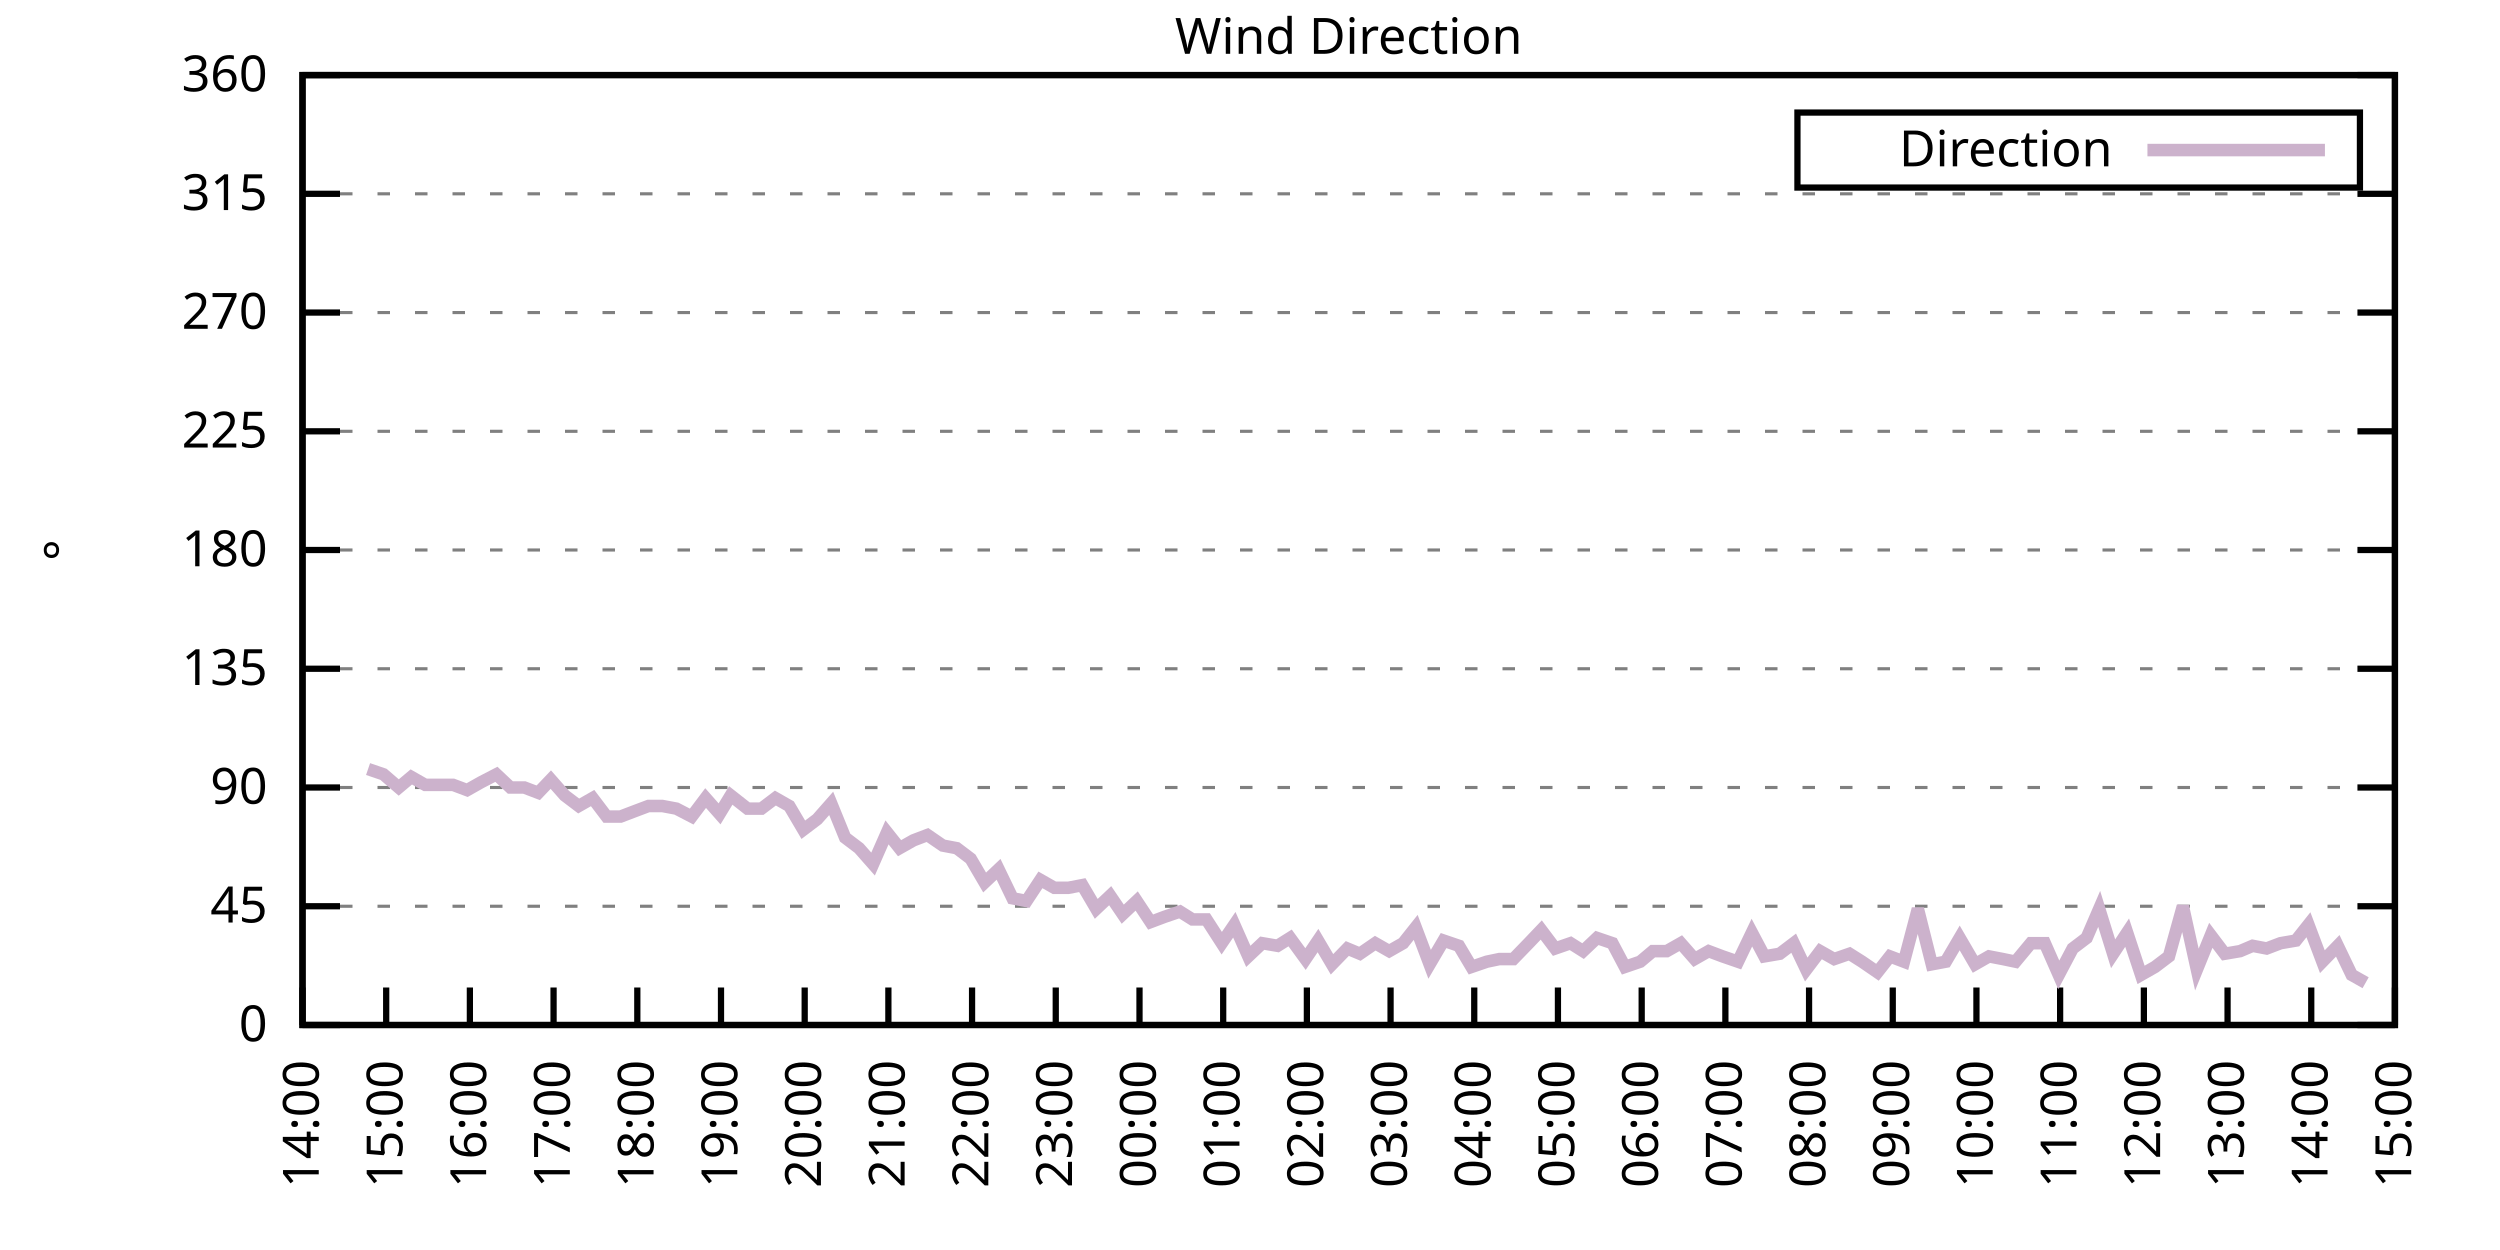
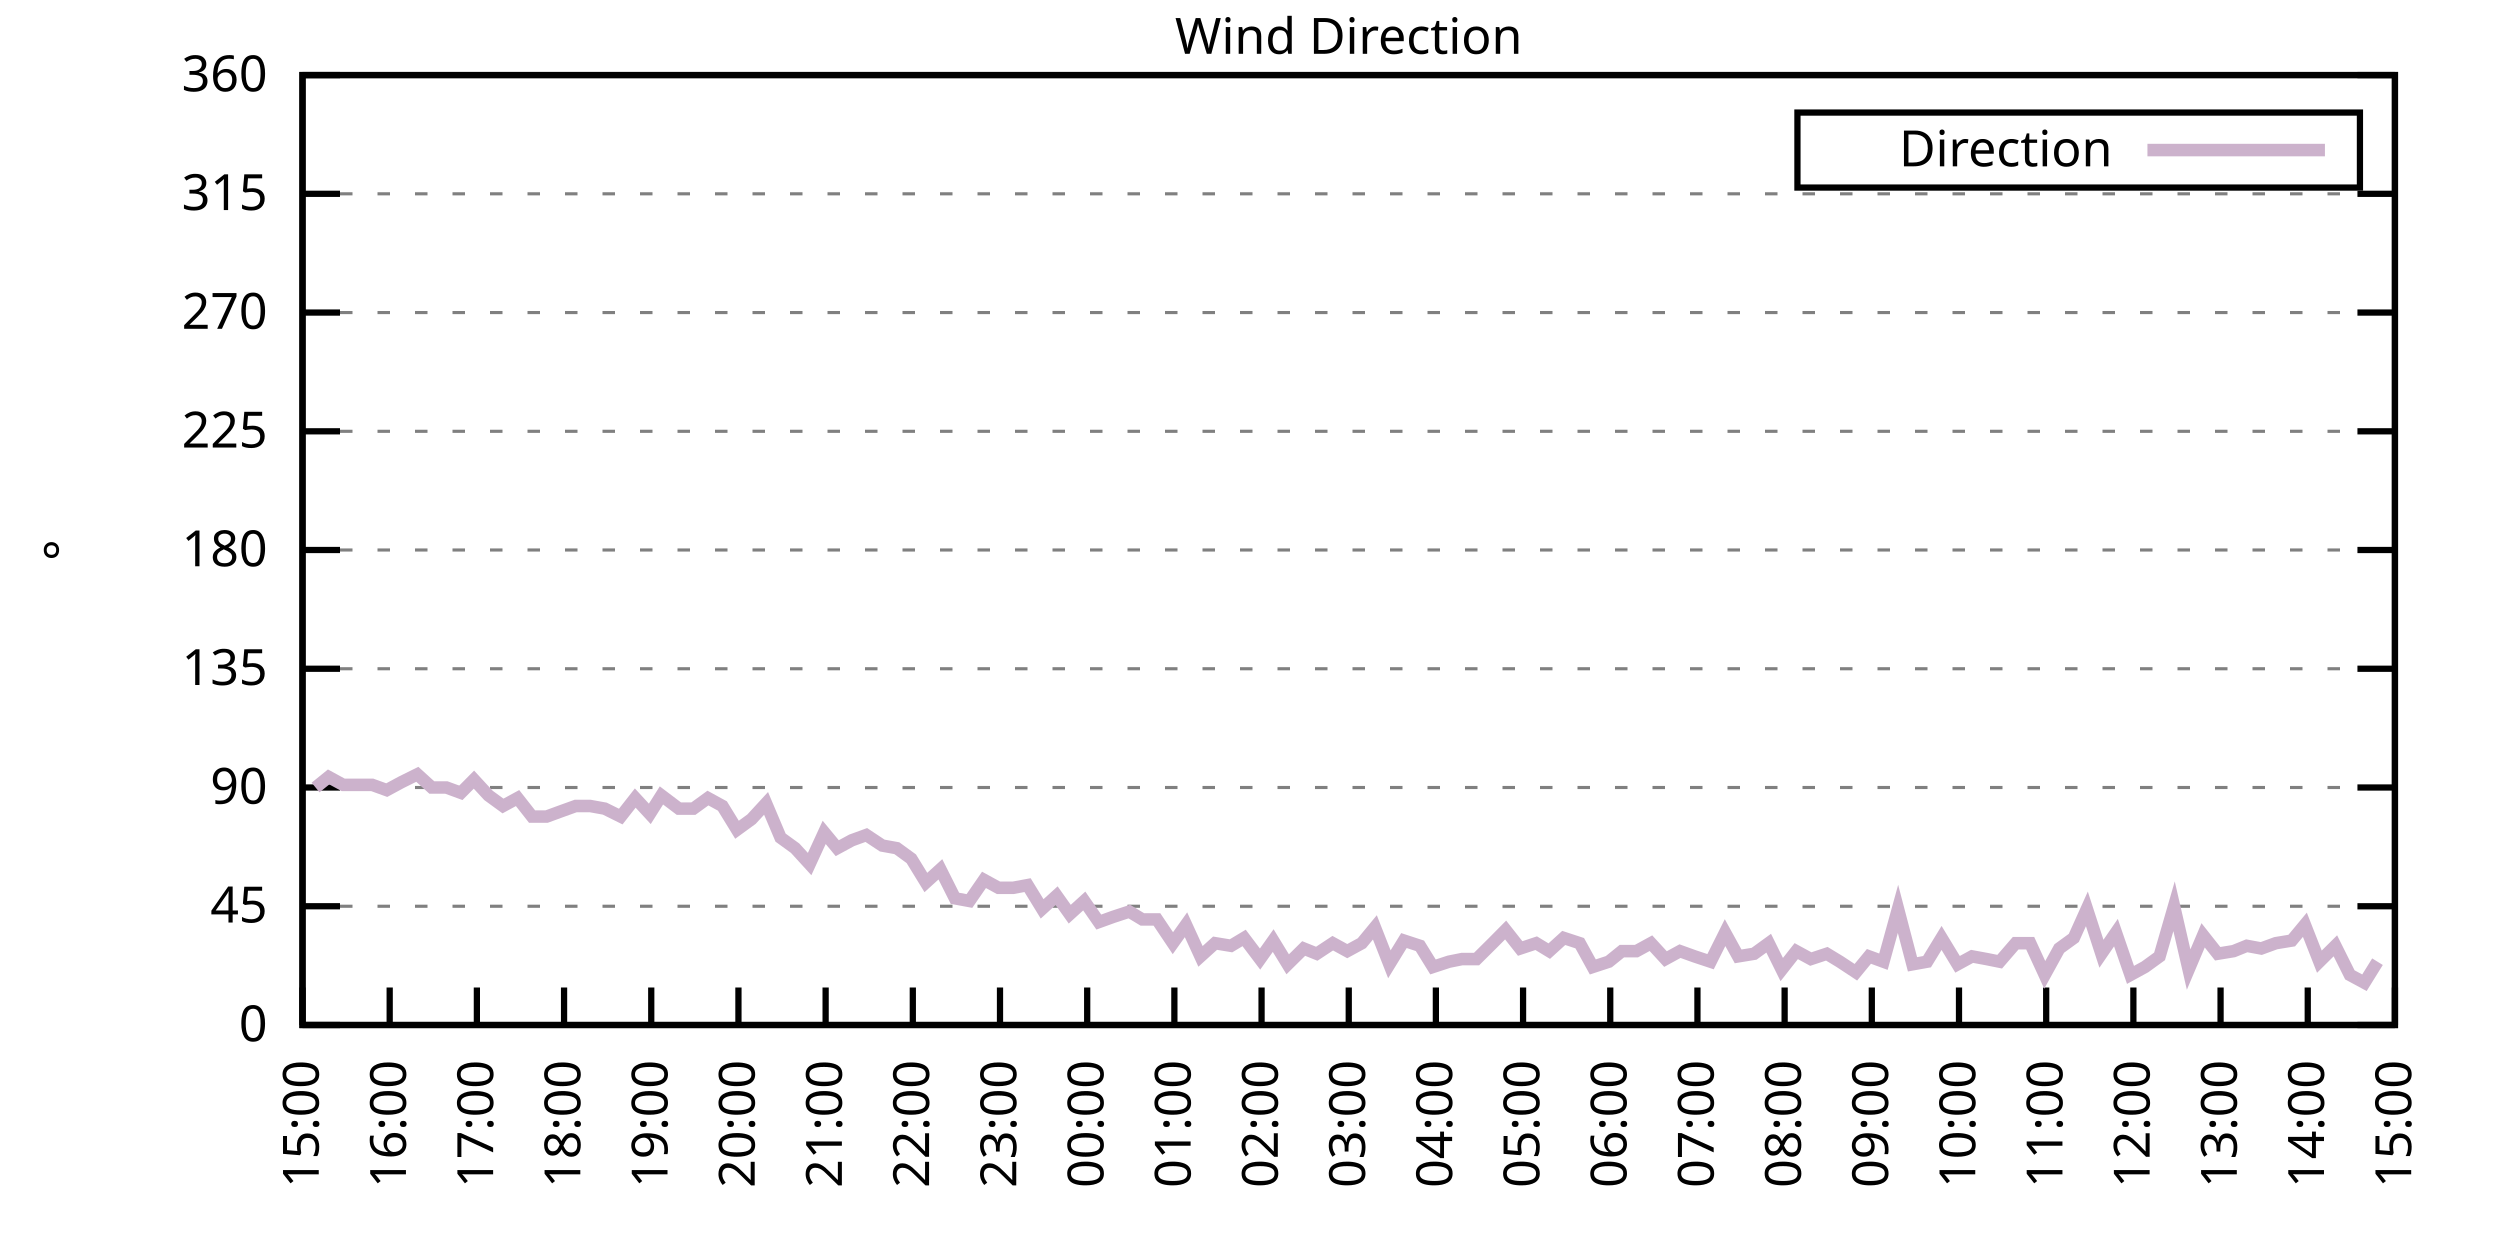
<svg xmlns="http://www.w3.org/2000/svg" xmlns:xlink="http://www.w3.org/1999/xlink" width="400" height="200" viewBox="0 0 400 200">
  <g id="gnuplot_canvas">
    <rect x="0" y="0" width="400" height="200" fill="none" />
    <defs>
      <circle id="gpDot" r="0.5" stroke-width="0.5" stroke="currentColor" />
      <path id="gpPt0" stroke-width="0.333" stroke="currentColor" d="M-1,0 h2 M0,-1 v2" />
      <path id="gpPt1" stroke-width="0.333" stroke="currentColor" d="M-1,-1 L1,1 M1,-1 L-1,1" />
      <path id="gpPt2" stroke-width="0.333" stroke="currentColor" d="M-1,0 L1,0 M0,-1 L0,1 M-1,-1 L1,1 M-1,1 L1,-1" />
      <rect id="gpPt3" stroke-width="0.333" stroke="currentColor" x="-1" y="-1" width="2" height="2" />
      <rect id="gpPt4" stroke-width="0.333" stroke="currentColor" fill="currentColor" x="-1" y="-1" width="2" height="2" />
      <circle id="gpPt5" stroke-width="0.333" stroke="currentColor" cx="0" cy="0" r="1" />
      <use xlink:href="#gpPt5" id="gpPt6" fill="currentColor" stroke="none" />
      <path id="gpPt7" stroke-width="0.333" stroke="currentColor" d="M0,-1.33 L-1.33,0.67 L1.33,0.67 z" />
      <use xlink:href="#gpPt7" id="gpPt8" fill="currentColor" stroke="none" />
      <use xlink:href="#gpPt7" id="gpPt9" stroke="currentColor" transform="rotate(180)" />
      <use xlink:href="#gpPt9" id="gpPt10" fill="currentColor" stroke="none" />
      <use xlink:href="#gpPt3" id="gpPt11" stroke="currentColor" transform="rotate(45)" />
      <use xlink:href="#gpPt11" id="gpPt12" fill="currentColor" stroke="none" />
      <path id="gpPt13" stroke-width="0.333" stroke="currentColor" d="M0,1.330 L1.265,0.411 L0.782,-1.067 L-0.782,-1.076 L-1.265,0.411 z" />
      <use xlink:href="#gpPt13" id="gpPt14" fill="currentColor" stroke="none" />
      <filter id="textbox" filterUnits="objectBoundingBox" x="0" y="0" height="1" width="1">
        <feFlood flood-color="white" flood-opacity="1" result="bgnd" />
        <feComposite in="SourceGraphic" in2="bgnd" operator="atop" />
      </filter>
      <filter id="greybox" filterUnits="objectBoundingBox" x="0" y="0" height="1" width="1">
        <feFlood flood-color="lightgrey" flood-opacity="1" result="grey" />
        <feComposite in="SourceGraphic" in2="grey" operator="atop" />
      </filter>
    </defs>
    <g fill="none" color="white" stroke="currentColor" stroke-width="1.00" stroke-linecap="butt" stroke-linejoin="miter">
</g>
    <g fill="none" color="black" stroke="currentColor" stroke-width="1.00" stroke-linecap="butt" stroke-linejoin="miter">
      <g stroke="none" shape-rendering="crispEdges">
        <polygon fill="rgb(255, 255, 255)" points="48.40,164.00 383.18,164.00 383.18,12.02 48.40,12.02 " />
      </g>
    </g>
    <g fill="none" color="black" stroke="currentColor" stroke-width="1.00" stroke-linecap="butt" stroke-linejoin="miter">
</g>
    <g fill="none" color="black" stroke="black" stroke-width="0.50" stroke-linecap="butt" stroke-linejoin="miter">
</g>
    <g fill="none" color="gray" stroke="currentColor" stroke-width="0.50" stroke-linecap="butt" stroke-linejoin="miter">
      <path stroke="gray" stroke-dasharray="2,4" class="gridline" d="M48.40,164.00 L383.19,164.00  " />
    </g>
    <g fill="none" color="gray" stroke="gray" stroke-width="1.00" stroke-linecap="butt" stroke-linejoin="miter">
</g>
    <g fill="none" color="black" stroke="currentColor" stroke-width="1.00" stroke-linecap="butt" stroke-linejoin="miter">
      <path stroke="black" d="M48.40,164.00 L54.40,164.00 M383.19,164.00 L377.19,164.00  " />
      <g transform="translate(42.80,166.60)" stroke="none" fill="black" font-family="Sans" font-size="8.00" text-anchor="end">
        <text>
          <tspan font-family="Sans"> 0</tspan>
        </text>
      </g>
    </g>
    <g fill="none" color="black" stroke="currentColor" stroke-width="1.00" stroke-linecap="butt" stroke-linejoin="miter">
</g>
    <g fill="none" color="black" stroke="black" stroke-width="0.50" stroke-linecap="butt" stroke-linejoin="miter">
</g>
    <g fill="none" color="gray" stroke="currentColor" stroke-width="0.50" stroke-linecap="butt" stroke-linejoin="miter">
      <path stroke="gray" stroke-dasharray="2,4" class="gridline" d="M48.40,145.00 L383.19,145.00  " />
    </g>
    <g fill="none" color="gray" stroke="gray" stroke-width="1.00" stroke-linecap="butt" stroke-linejoin="miter">
</g>
    <g fill="none" color="black" stroke="currentColor" stroke-width="1.00" stroke-linecap="butt" stroke-linejoin="miter">
      <path stroke="black" d="M48.40,145.00 L54.40,145.00 M383.19,145.00 L377.19,145.00  " />
      <g transform="translate(42.80,147.60)" stroke="none" fill="black" font-family="Sans" font-size="8.00" text-anchor="end">
        <text>
          <tspan font-family="Sans"> 45</tspan>
        </text>
      </g>
    </g>
    <g fill="none" color="black" stroke="currentColor" stroke-width="1.00" stroke-linecap="butt" stroke-linejoin="miter">
</g>
    <g fill="none" color="black" stroke="black" stroke-width="0.50" stroke-linecap="butt" stroke-linejoin="miter">
</g>
    <g fill="none" color="gray" stroke="currentColor" stroke-width="0.50" stroke-linecap="butt" stroke-linejoin="miter">
      <path stroke="gray" stroke-dasharray="2,4" class="gridline" d="M48.40,126.00 L383.19,126.00  " />
    </g>
    <g fill="none" color="gray" stroke="gray" stroke-width="1.00" stroke-linecap="butt" stroke-linejoin="miter">
</g>
    <g fill="none" color="black" stroke="currentColor" stroke-width="1.00" stroke-linecap="butt" stroke-linejoin="miter">
      <path stroke="black" d="M48.40,126.00 L54.40,126.00 M383.19,126.00 L377.19,126.00  " />
      <g transform="translate(42.80,128.60)" stroke="none" fill="black" font-family="Sans" font-size="8.00" text-anchor="end">
        <text>
          <tspan font-family="Sans"> 90</tspan>
        </text>
      </g>
    </g>
    <g fill="none" color="black" stroke="currentColor" stroke-width="1.00" stroke-linecap="butt" stroke-linejoin="miter">
</g>
    <g fill="none" color="black" stroke="black" stroke-width="0.50" stroke-linecap="butt" stroke-linejoin="miter">
</g>
    <g fill="none" color="gray" stroke="currentColor" stroke-width="0.50" stroke-linecap="butt" stroke-linejoin="miter">
      <path stroke="gray" stroke-dasharray="2,4" class="gridline" d="M48.40,107.00 L383.19,107.00  " />
    </g>
    <g fill="none" color="gray" stroke="gray" stroke-width="1.00" stroke-linecap="butt" stroke-linejoin="miter">
</g>
    <g fill="none" color="black" stroke="currentColor" stroke-width="1.00" stroke-linecap="butt" stroke-linejoin="miter">
      <path stroke="black" d="M48.40,107.00 L54.40,107.00 M383.19,107.00 L377.19,107.00  " />
      <g transform="translate(42.80,109.60)" stroke="none" fill="black" font-family="Sans" font-size="8.00" text-anchor="end">
        <text>
          <tspan font-family="Sans"> 135</tspan>
        </text>
      </g>
    </g>
    <g fill="none" color="black" stroke="currentColor" stroke-width="1.00" stroke-linecap="butt" stroke-linejoin="miter">
</g>
    <g fill="none" color="black" stroke="black" stroke-width="0.50" stroke-linecap="butt" stroke-linejoin="miter">
</g>
    <g fill="none" color="gray" stroke="currentColor" stroke-width="0.50" stroke-linecap="butt" stroke-linejoin="miter">
      <path stroke="gray" stroke-dasharray="2,4" class="gridline" d="M48.40,88.00 L383.19,88.00  " />
    </g>
    <g fill="none" color="gray" stroke="gray" stroke-width="1.00" stroke-linecap="butt" stroke-linejoin="miter">
</g>
    <g fill="none" color="black" stroke="currentColor" stroke-width="1.00" stroke-linecap="butt" stroke-linejoin="miter">
      <path stroke="black" d="M48.40,88.00 L54.40,88.00 M383.19,88.00 L377.19,88.00  " />
      <g transform="translate(42.80,90.60)" stroke="none" fill="black" font-family="Sans" font-size="8.00" text-anchor="end">
        <text>
          <tspan font-family="Sans"> 180</tspan>
        </text>
      </g>
    </g>
    <g fill="none" color="black" stroke="currentColor" stroke-width="1.00" stroke-linecap="butt" stroke-linejoin="miter">
</g>
    <g fill="none" color="black" stroke="black" stroke-width="0.50" stroke-linecap="butt" stroke-linejoin="miter">
</g>
    <g fill="none" color="gray" stroke="currentColor" stroke-width="0.50" stroke-linecap="butt" stroke-linejoin="miter">
      <path stroke="gray" stroke-dasharray="2,4" class="gridline" d="M48.40,69.01 L383.19,69.01  " />
    </g>
    <g fill="none" color="gray" stroke="gray" stroke-width="1.00" stroke-linecap="butt" stroke-linejoin="miter">
</g>
    <g fill="none" color="black" stroke="currentColor" stroke-width="1.00" stroke-linecap="butt" stroke-linejoin="miter">
      <path stroke="black" d="M48.40,69.01 L54.40,69.01 M383.19,69.01 L377.19,69.01  " />
      <g transform="translate(42.80,71.61)" stroke="none" fill="black" font-family="Sans" font-size="8.00" text-anchor="end">
        <text>
          <tspan font-family="Sans"> 225</tspan>
        </text>
      </g>
    </g>
    <g fill="none" color="black" stroke="currentColor" stroke-width="1.00" stroke-linecap="butt" stroke-linejoin="miter">
</g>
    <g fill="none" color="black" stroke="black" stroke-width="0.50" stroke-linecap="butt" stroke-linejoin="miter">
</g>
    <g fill="none" color="gray" stroke="currentColor" stroke-width="0.50" stroke-linecap="butt" stroke-linejoin="miter">
      <path stroke="gray" stroke-dasharray="2,4" class="gridline" d="M48.40,50.01 L383.19,50.01  " />
    </g>
    <g fill="none" color="gray" stroke="gray" stroke-width="1.00" stroke-linecap="butt" stroke-linejoin="miter">
</g>
    <g fill="none" color="black" stroke="currentColor" stroke-width="1.00" stroke-linecap="butt" stroke-linejoin="miter">
      <path stroke="black" d="M48.40,50.01 L54.40,50.01 M383.19,50.01 L377.19,50.01  " />
      <g transform="translate(42.80,52.61)" stroke="none" fill="black" font-family="Sans" font-size="8.00" text-anchor="end">
        <text>
          <tspan font-family="Sans"> 270</tspan>
        </text>
      </g>
    </g>
    <g fill="none" color="black" stroke="currentColor" stroke-width="1.00" stroke-linecap="butt" stroke-linejoin="miter">
</g>
    <g fill="none" color="black" stroke="black" stroke-width="0.50" stroke-linecap="butt" stroke-linejoin="miter">
</g>
    <g fill="none" color="gray" stroke="currentColor" stroke-width="0.50" stroke-linecap="butt" stroke-linejoin="miter">
      <path stroke="gray" stroke-dasharray="2,4" class="gridline" d="M48.40,31.01 L383.19,31.01  " />
    </g>
    <g fill="none" color="gray" stroke="gray" stroke-width="1.00" stroke-linecap="butt" stroke-linejoin="miter">
</g>
    <g fill="none" color="black" stroke="currentColor" stroke-width="1.00" stroke-linecap="butt" stroke-linejoin="miter">
      <path stroke="black" d="M48.40,31.01 L54.40,31.01 M383.19,31.01 L377.19,31.01  " />
      <g transform="translate(42.80,33.61)" stroke="none" fill="black" font-family="Sans" font-size="8.00" text-anchor="end">
        <text>
          <tspan font-family="Sans"> 315</tspan>
        </text>
      </g>
    </g>
    <g fill="none" color="black" stroke="currentColor" stroke-width="1.00" stroke-linecap="butt" stroke-linejoin="miter">
</g>
    <g fill="none" color="black" stroke="black" stroke-width="0.50" stroke-linecap="butt" stroke-linejoin="miter">
</g>
    <g fill="none" color="gray" stroke="currentColor" stroke-width="0.50" stroke-linecap="butt" stroke-linejoin="miter">
      <path stroke="gray" stroke-dasharray="2,4" class="gridline" d="M48.40,12.01 L383.19,12.01  " />
    </g>
    <g fill="none" color="gray" stroke="gray" stroke-width="1.00" stroke-linecap="butt" stroke-linejoin="miter">
</g>
    <g fill="none" color="black" stroke="currentColor" stroke-width="1.00" stroke-linecap="butt" stroke-linejoin="miter">
      <path stroke="black" d="M48.40,12.01 L54.40,12.01 M383.19,12.01 L377.19,12.01  " />
      <g transform="translate(42.80,14.61)" stroke="none" fill="black" font-family="Sans" font-size="8.00" text-anchor="end">
        <text>
          <tspan font-family="Sans"> 360</tspan>
        </text>
      </g>
    </g>
    <g fill="none" color="black" stroke="currentColor" stroke-width="1.00" stroke-linecap="butt" stroke-linejoin="miter">
      <path stroke="black" d="M48.40,164.00 L48.40,158.00  " />
      <g transform="translate(51.00,169.60) rotate(270.00)" stroke="none" fill="black" font-family="Sans" font-size="8.00" text-anchor="end">
        <text>
-           <tspan font-family="Sans">14:00</tspan>
-         </text>
-       </g>
-     </g>
-     <g fill="none" color="black" stroke="currentColor" stroke-width="1.00" stroke-linecap="butt" stroke-linejoin="miter">
-       <path stroke="black" d="M61.79,164.00 L61.79,158.00  " />
-       <g transform="translate(64.39,169.60) rotate(270.00)" stroke="none" fill="black" font-family="Sans" font-size="8.00" text-anchor="end">
-         <text>
          <tspan font-family="Sans">15:00</tspan>
        </text>
      </g>
    </g>
    <g fill="none" color="black" stroke="currentColor" stroke-width="1.00" stroke-linecap="butt" stroke-linejoin="miter">
-       <path stroke="black" d="M75.18,164.00 L75.18,158.00  " />
-       <g transform="translate(77.78,169.60) rotate(270.00)" stroke="none" fill="black" font-family="Sans" font-size="8.00" text-anchor="end">
+       <path stroke="black" d="M62.35,164.00 L62.35,158.00  " />
+       <g transform="translate(64.95,169.60) rotate(270.00)" stroke="none" fill="black" font-family="Sans" font-size="8.00" text-anchor="end">
        <text>
          <tspan font-family="Sans">16:00</tspan>
        </text>
      </g>
    </g>
    <g fill="none" color="black" stroke="currentColor" stroke-width="1.00" stroke-linecap="butt" stroke-linejoin="miter">
-       <path stroke="black" d="M88.57,164.00 L88.57,158.00  " />
-       <g transform="translate(91.17,169.60) rotate(270.00)" stroke="none" fill="black" font-family="Sans" font-size="8.00" text-anchor="end">
+       <path stroke="black" d="M76.30,164.00 L76.30,158.00  " />
+       <g transform="translate(78.90,169.60) rotate(270.00)" stroke="none" fill="black" font-family="Sans" font-size="8.00" text-anchor="end">
        <text>
          <tspan font-family="Sans">17:00</tspan>
        </text>
      </g>
    </g>
    <g fill="none" color="black" stroke="currentColor" stroke-width="1.00" stroke-linecap="butt" stroke-linejoin="miter">
-       <path stroke="black" d="M101.97,164.00 L101.97,158.00  " />
-       <g transform="translate(104.57,169.60) rotate(270.00)" stroke="none" fill="black" font-family="Sans" font-size="8.00" text-anchor="end">
+       <path stroke="black" d="M90.25,164.00 L90.25,158.00  " />
+       <g transform="translate(92.85,169.60) rotate(270.00)" stroke="none" fill="black" font-family="Sans" font-size="8.00" text-anchor="end">
        <text>
          <tspan font-family="Sans">18:00</tspan>
        </text>
      </g>
    </g>
    <g fill="none" color="black" stroke="currentColor" stroke-width="1.00" stroke-linecap="butt" stroke-linejoin="miter">
-       <path stroke="black" d="M115.36,164.00 L115.36,158.00  " />
-       <g transform="translate(117.96,169.60) rotate(270.00)" stroke="none" fill="black" font-family="Sans" font-size="8.00" text-anchor="end">
+       <path stroke="black" d="M104.20,164.00 L104.20,158.00  " />
+       <g transform="translate(106.80,169.60) rotate(270.00)" stroke="none" fill="black" font-family="Sans" font-size="8.00" text-anchor="end">
        <text>
          <tspan font-family="Sans">19:00</tspan>
        </text>
      </g>
    </g>
    <g fill="none" color="black" stroke="currentColor" stroke-width="1.00" stroke-linecap="butt" stroke-linejoin="miter">
-       <path stroke="black" d="M128.75,164.00 L128.75,158.00  " />
-       <g transform="translate(131.35,169.60) rotate(270.00)" stroke="none" fill="black" font-family="Sans" font-size="8.00" text-anchor="end">
+       <path stroke="black" d="M118.15,164.00 L118.15,158.00  " />
+       <g transform="translate(120.75,169.60) rotate(270.00)" stroke="none" fill="black" font-family="Sans" font-size="8.00" text-anchor="end">
        <text>
          <tspan font-family="Sans">20:00</tspan>
        </text>
      </g>
    </g>
    <g fill="none" color="black" stroke="currentColor" stroke-width="1.00" stroke-linecap="butt" stroke-linejoin="miter">
-       <path stroke="black" d="M142.14,164.00 L142.14,158.00  " />
-       <g transform="translate(144.74,169.60) rotate(270.00)" stroke="none" fill="black" font-family="Sans" font-size="8.00" text-anchor="end">
+       <path stroke="black" d="M132.10,164.00 L132.10,158.00  " />
+       <g transform="translate(134.70,169.60) rotate(270.00)" stroke="none" fill="black" font-family="Sans" font-size="8.00" text-anchor="end">
        <text>
          <tspan font-family="Sans">21:00</tspan>
        </text>
      </g>
    </g>
    <g fill="none" color="black" stroke="currentColor" stroke-width="1.00" stroke-linecap="butt" stroke-linejoin="miter">
-       <path stroke="black" d="M155.53,164.00 L155.53,158.00  " />
-       <g transform="translate(158.13,169.60) rotate(270.00)" stroke="none" fill="black" font-family="Sans" font-size="8.00" text-anchor="end">
+       <path stroke="black" d="M146.05,164.00 L146.05,158.00  " />
+       <g transform="translate(148.65,169.60) rotate(270.00)" stroke="none" fill="black" font-family="Sans" font-size="8.00" text-anchor="end">
        <text>
          <tspan font-family="Sans">22:00</tspan>
        </text>
      </g>
    </g>
    <g fill="none" color="black" stroke="currentColor" stroke-width="1.00" stroke-linecap="butt" stroke-linejoin="miter">
-       <path stroke="black" d="M168.92,164.00 L168.92,158.00  " />
-       <g transform="translate(171.52,169.60) rotate(270.00)" stroke="none" fill="black" font-family="Sans" font-size="8.00" text-anchor="end">
+       <path stroke="black" d="M160.00,164.00 L160.00,158.00  " />
+       <g transform="translate(162.60,169.60) rotate(270.00)" stroke="none" fill="black" font-family="Sans" font-size="8.00" text-anchor="end">
        <text>
          <tspan font-family="Sans">23:00</tspan>
        </text>
      </g>
    </g>
    <g fill="none" color="black" stroke="currentColor" stroke-width="1.00" stroke-linecap="butt" stroke-linejoin="miter">
-       <path stroke="black" d="M182.32,164.00 L182.32,158.00  " />
-       <g transform="translate(184.92,169.60) rotate(270.00)" stroke="none" fill="black" font-family="Sans" font-size="8.00" text-anchor="end">
+       <path stroke="black" d="M173.95,164.00 L173.95,158.00  " />
+       <g transform="translate(176.55,169.60) rotate(270.00)" stroke="none" fill="black" font-family="Sans" font-size="8.00" text-anchor="end">
        <text>
          <tspan font-family="Sans">00:00</tspan>
        </text>
      </g>
    </g>
    <g fill="none" color="black" stroke="currentColor" stroke-width="1.00" stroke-linecap="butt" stroke-linejoin="miter">
-       <path stroke="black" d="M195.71,164.00 L195.71,158.00  " />
-       <g transform="translate(198.31,169.60) rotate(270.00)" stroke="none" fill="black" font-family="Sans" font-size="8.00" text-anchor="end">
+       <path stroke="black" d="M187.90,164.00 L187.90,158.00  " />
+       <g transform="translate(190.50,169.60) rotate(270.00)" stroke="none" fill="black" font-family="Sans" font-size="8.00" text-anchor="end">
        <text>
          <tspan font-family="Sans">01:00</tspan>
        </text>
      </g>
    </g>
    <g fill="none" color="black" stroke="currentColor" stroke-width="1.00" stroke-linecap="butt" stroke-linejoin="miter">
-       <path stroke="black" d="M209.10,164.00 L209.10,158.00  " />
-       <g transform="translate(211.70,169.60) rotate(270.00)" stroke="none" fill="black" font-family="Sans" font-size="8.00" text-anchor="end">
+       <path stroke="black" d="M201.85,164.00 L201.85,158.00  " />
+       <g transform="translate(204.45,169.60) rotate(270.00)" stroke="none" fill="black" font-family="Sans" font-size="8.00" text-anchor="end">
        <text>
          <tspan font-family="Sans">02:00</tspan>
        </text>
      </g>
    </g>
    <g fill="none" color="black" stroke="currentColor" stroke-width="1.00" stroke-linecap="butt" stroke-linejoin="miter">
-       <path stroke="black" d="M222.49,164.00 L222.49,158.00  " />
-       <g transform="translate(225.09,169.60) rotate(270.00)" stroke="none" fill="black" font-family="Sans" font-size="8.00" text-anchor="end">
+       <path stroke="black" d="M215.80,164.00 L215.80,158.00  " />
+       <g transform="translate(218.40,169.60) rotate(270.00)" stroke="none" fill="black" font-family="Sans" font-size="8.00" text-anchor="end">
        <text>
          <tspan font-family="Sans">03:00</tspan>
        </text>
      </g>
    </g>
    <g fill="none" color="black" stroke="currentColor" stroke-width="1.00" stroke-linecap="butt" stroke-linejoin="miter">
-       <path stroke="black" d="M235.88,164.00 L235.88,158.00  " />
-       <g transform="translate(238.48,169.60) rotate(270.00)" stroke="none" fill="black" font-family="Sans" font-size="8.00" text-anchor="end">
+       <path stroke="black" d="M229.74,164.00 L229.74,158.00  " />
+       <g transform="translate(232.34,169.60) rotate(270.00)" stroke="none" fill="black" font-family="Sans" font-size="8.00" text-anchor="end">
        <text>
          <tspan font-family="Sans">04:00</tspan>
        </text>
      </g>
    </g>
    <g fill="none" color="black" stroke="currentColor" stroke-width="1.00" stroke-linecap="butt" stroke-linejoin="miter">
-       <path stroke="black" d="M249.27,164.00 L249.27,158.00  " />
-       <g transform="translate(251.87,169.60) rotate(270.00)" stroke="none" fill="black" font-family="Sans" font-size="8.00" text-anchor="end">
+       <path stroke="black" d="M243.69,164.00 L243.69,158.00  " />
+       <g transform="translate(246.29,169.60) rotate(270.00)" stroke="none" fill="black" font-family="Sans" font-size="8.00" text-anchor="end">
        <text>
          <tspan font-family="Sans">05:00</tspan>
        </text>
      </g>
    </g>
    <g fill="none" color="black" stroke="currentColor" stroke-width="1.00" stroke-linecap="butt" stroke-linejoin="miter">
-       <path stroke="black" d="M262.67,164.00 L262.67,158.00  " />
-       <g transform="translate(265.27,169.60) rotate(270.00)" stroke="none" fill="black" font-family="Sans" font-size="8.00" text-anchor="end">
+       <path stroke="black" d="M257.64,164.00 L257.64,158.00  " />
+       <g transform="translate(260.24,169.60) rotate(270.00)" stroke="none" fill="black" font-family="Sans" font-size="8.00" text-anchor="end">
        <text>
          <tspan font-family="Sans">06:00</tspan>
        </text>
      </g>
    </g>
    <g fill="none" color="black" stroke="currentColor" stroke-width="1.00" stroke-linecap="butt" stroke-linejoin="miter">
-       <path stroke="black" d="M276.06,164.00 L276.06,158.00  " />
-       <g transform="translate(278.66,169.60) rotate(270.00)" stroke="none" fill="black" font-family="Sans" font-size="8.00" text-anchor="end">
+       <path stroke="black" d="M271.59,164.00 L271.59,158.00  " />
+       <g transform="translate(274.19,169.60) rotate(270.00)" stroke="none" fill="black" font-family="Sans" font-size="8.00" text-anchor="end">
        <text>
          <tspan font-family="Sans">07:00</tspan>
        </text>
      </g>
    </g>
    <g fill="none" color="black" stroke="currentColor" stroke-width="1.00" stroke-linecap="butt" stroke-linejoin="miter">
-       <path stroke="black" d="M289.45,164.00 L289.45,158.00  " />
-       <g transform="translate(292.05,169.60) rotate(270.00)" stroke="none" fill="black" font-family="Sans" font-size="8.00" text-anchor="end">
+       <path stroke="black" d="M285.54,164.00 L285.54,158.00  " />
+       <g transform="translate(288.14,169.60) rotate(270.00)" stroke="none" fill="black" font-family="Sans" font-size="8.00" text-anchor="end">
        <text>
          <tspan font-family="Sans">08:00</tspan>
        </text>
      </g>
    </g>
    <g fill="none" color="black" stroke="currentColor" stroke-width="1.00" stroke-linecap="butt" stroke-linejoin="miter">
-       <path stroke="black" d="M302.84,164.00 L302.84,158.00  " />
-       <g transform="translate(305.44,169.60) rotate(270.00)" stroke="none" fill="black" font-family="Sans" font-size="8.00" text-anchor="end">
+       <path stroke="black" d="M299.49,164.00 L299.49,158.00  " />
+       <g transform="translate(302.09,169.60) rotate(270.00)" stroke="none" fill="black" font-family="Sans" font-size="8.00" text-anchor="end">
        <text>
          <tspan font-family="Sans">09:00</tspan>
        </text>
      </g>
    </g>
    <g fill="none" color="black" stroke="currentColor" stroke-width="1.00" stroke-linecap="butt" stroke-linejoin="miter">
-       <path stroke="black" d="M316.23,164.00 L316.23,158.00  " />
-       <g transform="translate(318.83,169.60) rotate(270.00)" stroke="none" fill="black" font-family="Sans" font-size="8.00" text-anchor="end">
+       <path stroke="black" d="M313.44,164.00 L313.44,158.00  " />
+       <g transform="translate(316.04,169.60) rotate(270.00)" stroke="none" fill="black" font-family="Sans" font-size="8.00" text-anchor="end">
        <text>
          <tspan font-family="Sans">10:00</tspan>
        </text>
      </g>
    </g>
    <g fill="none" color="black" stroke="currentColor" stroke-width="1.00" stroke-linecap="butt" stroke-linejoin="miter">
-       <path stroke="black" d="M329.62,164.00 L329.62,158.00  " />
-       <g transform="translate(332.22,169.60) rotate(270.00)" stroke="none" fill="black" font-family="Sans" font-size="8.00" text-anchor="end">
+       <path stroke="black" d="M327.39,164.00 L327.39,158.00  " />
+       <g transform="translate(329.99,169.60) rotate(270.00)" stroke="none" fill="black" font-family="Sans" font-size="8.00" text-anchor="end">
        <text>
          <tspan font-family="Sans">11:00</tspan>
        </text>
      </g>
    </g>
    <g fill="none" color="black" stroke="currentColor" stroke-width="1.00" stroke-linecap="butt" stroke-linejoin="miter">
-       <path stroke="black" d="M343.02,164.00 L343.02,158.00  " />
-       <g transform="translate(345.62,169.60) rotate(270.00)" stroke="none" fill="black" font-family="Sans" font-size="8.00" text-anchor="end">
+       <path stroke="black" d="M341.34,164.00 L341.34,158.00  " />
+       <g transform="translate(343.94,169.60) rotate(270.00)" stroke="none" fill="black" font-family="Sans" font-size="8.00" text-anchor="end">
        <text>
          <tspan font-family="Sans">12:00</tspan>
        </text>
      </g>
    </g>
    <g fill="none" color="black" stroke="currentColor" stroke-width="1.00" stroke-linecap="butt" stroke-linejoin="miter">
-       <path stroke="black" d="M356.41,164.00 L356.41,158.00  " />
-       <g transform="translate(359.01,169.60) rotate(270.00)" stroke="none" fill="black" font-family="Sans" font-size="8.00" text-anchor="end">
+       <path stroke="black" d="M355.29,164.00 L355.29,158.00  " />
+       <g transform="translate(357.89,169.60) rotate(270.00)" stroke="none" fill="black" font-family="Sans" font-size="8.00" text-anchor="end">
        <text>
          <tspan font-family="Sans">13:00</tspan>
        </text>
      </g>
    </g>
    <g fill="none" color="black" stroke="currentColor" stroke-width="1.00" stroke-linecap="butt" stroke-linejoin="miter">
-       <path stroke="black" d="M369.80,164.00 L369.80,158.00  " />
-       <g transform="translate(372.40,169.60) rotate(270.00)" stroke="none" fill="black" font-family="Sans" font-size="8.00" text-anchor="end">
+       <path stroke="black" d="M369.24,164.00 L369.24,158.00  " />
+       <g transform="translate(371.84,169.60) rotate(270.00)" stroke="none" fill="black" font-family="Sans" font-size="8.00" text-anchor="end">
        <text>
          <tspan font-family="Sans">14:00</tspan>
        </text>
      </g>
    </g>
    <g fill="none" color="black" stroke="currentColor" stroke-width="1.00" stroke-linecap="butt" stroke-linejoin="miter">
      <path stroke="black" d="M383.19,164.00 L383.19,158.00  " />
      <g transform="translate(385.79,169.60) rotate(270.00)" stroke="none" fill="black" font-family="Sans" font-size="8.00" text-anchor="end">
        <text>
          <tspan font-family="Sans">15:00</tspan>
        </text>
      </g>
    </g>
    <g fill="none" color="black" stroke="currentColor" stroke-width="1.00" stroke-linecap="butt" stroke-linejoin="miter">
</g>
    <g fill="none" color="black" stroke="currentColor" stroke-width="1.00" stroke-linecap="butt" stroke-linejoin="miter">
      <path stroke="black" d="M48.40,12.01 L48.40,164.00 L383.19,164.00 L383.19,12.01 L48.40,12.01 Z  " />
    </g>
    <g fill="none" color="black" stroke="currentColor" stroke-width="1.00" stroke-linecap="butt" stroke-linejoin="miter">
</g>
    <g fill="none" color="black" stroke="currentColor" stroke-width="1.00" stroke-linecap="butt" stroke-linejoin="miter">
      <path stroke="black" d="M287.59,30.01 L287.59,18.01 L377.59,18.01 L377.59,30.01 L287.59,30.01 Z  " />
    </g>
    <g id="Wind_direction_plot_1">
      <g fill="none" color="white" stroke="black" stroke-width="2.00" stroke-linecap="butt" stroke-linejoin="miter">
</g>
      <g fill="none" color="black" stroke="currentColor" stroke-width="2.00" stroke-linecap="butt" stroke-linejoin="miter">
        <g transform="translate(337.99,26.61)" stroke="none" fill="black" font-family="Sans" font-size="8.00" text-anchor="end">
          <text>
            <tspan font-family="Sans">Direction</tspan>
          </text>
        </g>
      </g>
      <g fill="none" color="black" stroke="currentColor" stroke-width="2.00" stroke-linecap="butt" stroke-linejoin="miter">
-         <path stroke="rgb(204, 178, 204)" d="M343.59,24.01 L371.99,24.01 M58.89,123.05 L61.35,123.89 L63.80,126.00 L65.81,124.31 L68.04,125.58 L70.27,125.58   L72.50,125.58 L74.74,126.42 L76.97,125.16 L79.42,123.89 L81.66,126.00 L83.89,126.00 L86.12,126.85 L88.13,124.74   L90.36,127.27 L92.59,128.96 L94.82,127.69 L97.06,130.65 L99.29,130.65 L101.52,129.80 L103.75,128.96 L105.98,128.96   L108.22,129.38 L110.67,130.65 L112.90,127.69 L115.13,130.22 L116.92,127.27 L119.60,129.38 L121.83,129.38 L124.06,127.69   L126.29,128.96 L128.53,132.76 L130.76,131.07 L132.99,128.54 L135.22,134.02 L137.45,135.71 L139.69,138.25 L141.92,133.18   L143.93,135.71 L146.16,134.45 L148.39,133.60 L150.85,135.29 L153.08,135.71 L155.31,137.40 L157.54,141.20 L159.77,139.09   L162.01,143.73 L164.24,144.16 L166.47,140.78 L168.70,142.05 L170.93,142.05 L173.17,141.62 L175.40,145.42 L177.63,143.31   L179.64,146.27 L181.87,144.16 L184.10,147.53 L186.33,146.69 L188.79,145.85 L190.80,147.11 L193.03,147.11 L195.48,150.91   L197.49,147.96 L199.73,153.02 L201.96,150.91 L204.41,151.33 L206.42,150.07 L208.88,153.45 L210.88,150.49 L213.12,154.29   L215.57,151.76 L217.58,152.60 L220.04,150.91 L222.27,152.18 L224.50,150.91 L226.51,148.38 L228.74,154.29 L230.97,150.49   L233.43,151.33 L235.44,154.71 L237.89,153.87 L239.90,153.45 L242.13,153.45 L244.59,150.91 L246.60,148.80 L248.83,151.76   L251.28,150.91 L253.29,152.18 L255.52,150.07 L257.98,150.91 L259.99,154.71 L262.44,153.87 L264.45,152.18 L266.68,152.18   L268.92,150.91 L271.15,153.45 L273.38,152.18 L275.61,153.02 L278.07,153.87 L280.30,149.22 L282.31,153.02 L284.76,152.60   L286.99,150.91 L289.00,155.13 L291.23,152.18 L293.47,153.45 L295.92,152.60 L297.93,153.87 L300.39,155.56 L302.39,153.02   L304.63,153.87 L306.86,145.42 L309.09,154.29 L311.32,153.87 L313.55,150.07 L316.01,154.29 L318.24,153.02 L320.47,153.45   L322.48,153.87 L324.94,150.91 L327.17,150.91 L329.40,155.98 L331.63,151.76 L333.86,150.07 L335.87,145.42 L338.10,152.60   L340.34,149.22 L342.57,155.98 L344.80,154.71 L347.03,153.02 L349.26,145.00 L351.50,155.13 L353.73,149.65 L355.96,152.60   L358.42,152.18 L360.42,151.33 L362.66,151.76 L364.89,150.91 L367.34,150.49 L369.35,147.96 L371.58,153.87 L374.04,151.33   L376.27,155.98 L378.50,157.24  " />
+         <path stroke="rgb(204, 178, 204)" d="M343.59,24.01 L371.99,24.01 M50.49,126.00 L52.58,124.31 L54.91,125.58 L57.23,125.58 L59.56,125.58 L61.88,126.42   L64.21,125.16 L66.77,123.89 L69.09,126.00 L71.42,126.00 L73.74,126.85 L75.83,124.74 L78.16,127.27 L80.48,128.96   L82.81,127.69 L85.13,130.65 L87.46,130.65 L89.78,129.80 L92.11,128.96 L94.43,128.96 L96.76,129.38 L99.32,130.65   L101.64,127.69 L103.97,130.22 L105.83,127.27 L108.62,129.38 L110.94,129.38 L113.27,127.69 L115.59,128.96 L117.92,132.76   L120.24,131.07 L122.57,128.54 L124.89,134.02 L127.22,135.71 L129.54,138.25 L131.87,133.18 L133.96,135.71 L136.28,134.45   L138.61,133.60 L141.16,135.29 L143.49,135.71 L145.81,137.40 L148.14,141.20 L150.46,139.09 L152.79,143.73 L155.11,144.16   L157.44,140.78 L159.76,142.05 L162.09,142.05 L164.41,141.62 L166.74,145.42 L169.06,143.31 L171.16,146.27 L173.48,144.16   L175.81,147.53 L178.13,146.69 L180.69,145.85 L182.78,147.11 L185.11,147.11 L187.66,150.91 L189.76,147.96 L192.08,153.02   L194.41,150.91 L196.96,151.33 L199.06,150.07 L201.61,153.45 L203.71,150.49 L206.03,154.29 L208.59,151.76 L210.68,152.60   L213.24,150.91 L215.56,152.18 L217.89,150.91 L219.98,148.38 L222.30,154.29 L224.63,150.49 L227.19,151.33 L229.28,154.71   L231.84,153.87 L233.93,153.45 L236.25,153.45 L238.81,150.91 L240.90,148.80 L243.23,151.76 L245.79,150.91 L247.88,152.18   L250.20,150.07 L252.76,150.91 L254.85,154.71 L257.41,153.87 L259.50,152.18 L261.83,152.18 L264.15,150.91 L266.48,153.45   L268.80,152.18 L271.13,153.02 L273.69,153.87 L276.01,149.22 L278.10,153.02 L280.66,152.60 L282.99,150.91 L285.08,155.13   L287.40,152.18 L289.73,153.45 L292.29,152.60 L294.38,153.87 L296.94,155.56 L299.03,153.02 L301.35,153.87 L303.68,145.42   L306.00,154.29 L308.33,153.87 L310.65,150.07 L313.21,154.29 L315.53,153.02 L317.86,153.45 L319.95,153.87 L322.51,150.91   L324.83,150.91 L327.16,155.98 L329.48,151.76 L331.81,150.07 L333.90,145.42 L336.23,152.60 L338.55,149.22 L340.88,155.98   L343.20,154.71 L345.53,153.02 L347.85,145.00 L350.18,155.13 L352.50,149.65 L354.83,152.60 L357.38,152.18 L359.48,151.33   L361.80,151.76 L364.13,150.91 L366.68,150.49 L368.78,147.96 L371.10,153.87 L373.66,151.33 L375.98,155.98 L378.31,157.24   L380.40,153.87  " />
      </g>
    </g>
    <g fill="none" color="black" stroke="currentColor" stroke-width="2.00" stroke-linecap="butt" stroke-linejoin="miter">
</g>
    <g fill="none" color="black" stroke="black" stroke-width="1.00" stroke-linecap="butt" stroke-linejoin="miter">
</g>
    <g fill="none" color="black" stroke="currentColor" stroke-width="1.00" stroke-linecap="butt" stroke-linejoin="miter">
      <path stroke="black" d="M48.40,12.01 L48.40,164.00 L383.19,164.00 L383.19,12.01 L48.40,12.01 Z  " />
      <g transform="translate(12.80,88.01) rotate(270.00)" stroke="none" fill="black" font-family="Sans" font-size="8.00" text-anchor="middle">
        <text>
          <tspan font-family="Sans">°</tspan>
        </text>
      </g>
    </g>
    <g fill="none" color="black" stroke="currentColor" stroke-width="1.00" stroke-linecap="butt" stroke-linejoin="miter">
</g>
    <g fill="none" color="black" stroke="currentColor" stroke-width="1.00" stroke-linecap="butt" stroke-linejoin="miter">
      <g transform="translate(215.79,8.61)" stroke="none" fill="black" font-family="Sans" font-size="8.00" text-anchor="middle">
        <text>
          <tspan font-family="Sans">Wind Direction</tspan>
        </text>
      </g>
    </g>
    <g fill="none" color="black" stroke="currentColor" stroke-width="1.00" stroke-linecap="butt" stroke-linejoin="miter">
</g>
  </g>
</svg>
